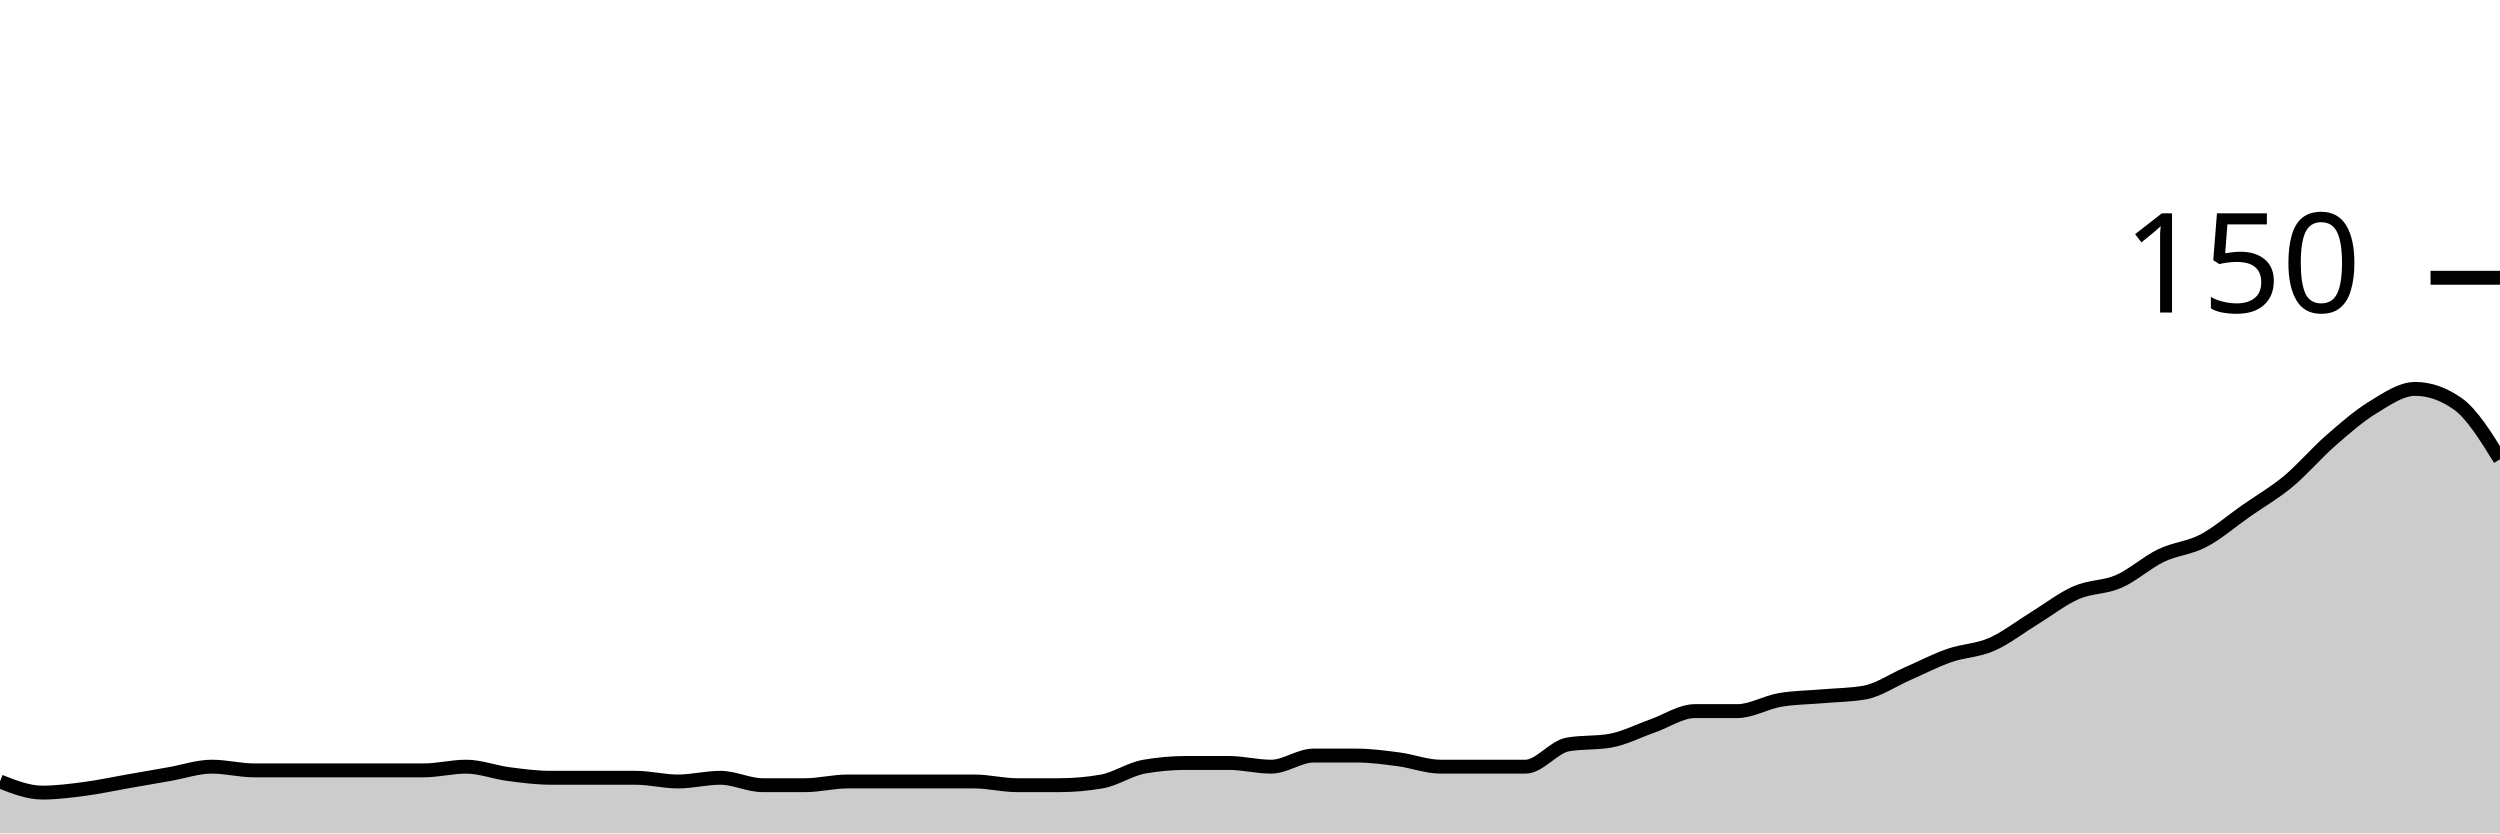
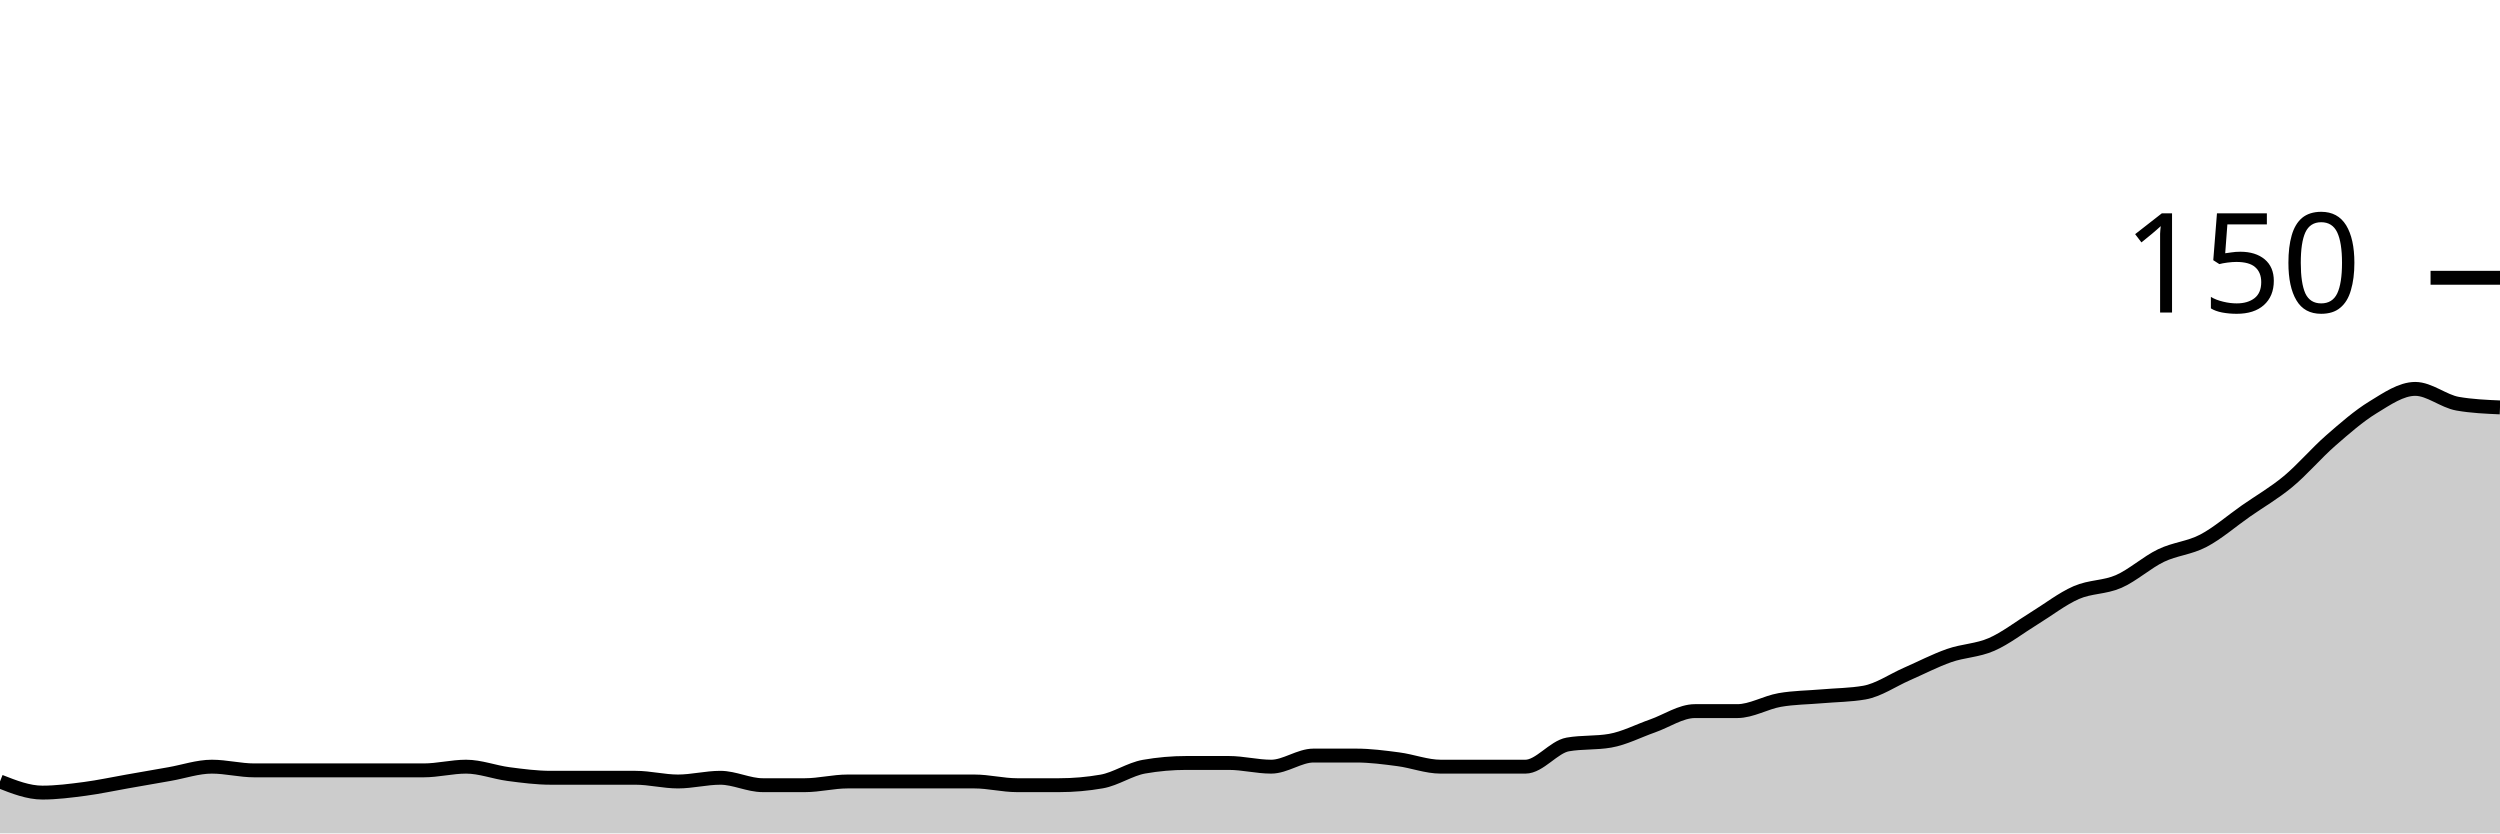
<svg xmlns="http://www.w3.org/2000/svg" viewBox="0 0 180 60">
  <g transform="translate(0,20)">
-     <path class="area" fill="rgba(0, 0, 0, 0.2)" d="M0,36.267C1.017,36.667,2.034,37.067,3.051,37.067C4.068,37.067,5.085,36.933,6.102,36.8C7.119,36.667,8.136,36.444,9.153,36.267C10.169,36.089,11.186,35.911,12.203,35.733C13.22,35.556,14.237,35.2,15.254,35.2C16.271,35.2,17.288,35.467,18.305,35.467C19.322,35.467,20.339,35.467,21.356,35.467C22.373,35.467,23.39,35.467,24.407,35.467C25.424,35.467,26.441,35.467,27.458,35.467C28.475,35.467,29.492,35.467,30.508,35.467C31.525,35.467,32.542,35.2,33.559,35.2C34.576,35.2,35.593,35.6,36.61,35.733C37.627,35.867,38.644,36,39.661,36C40.678,36,41.695,36,42.712,36C43.729,36,44.746,36,45.763,36C46.78,36,47.797,36.267,48.814,36.267C49.831,36.267,50.847,36,51.864,36C52.881,36,53.898,36.533,54.915,36.533C55.932,36.533,56.949,36.533,57.966,36.533C58.983,36.533,60,36.267,61.017,36.267C62.034,36.267,63.051,36.267,64.068,36.267C65.085,36.267,66.102,36.267,67.119,36.267C68.136,36.267,69.153,36.267,70.169,36.267C71.186,36.267,72.203,36.533,73.22,36.533C74.237,36.533,75.254,36.533,76.271,36.533C77.288,36.533,78.305,36.444,79.322,36.267C80.339,36.089,81.356,35.378,82.373,35.2C83.39,35.022,84.407,34.933,85.424,34.933C86.441,34.933,87.458,34.933,88.475,34.933C89.492,34.933,90.508,35.2,91.525,35.2C92.542,35.2,93.559,34.4,94.576,34.4C95.593,34.4,96.61,34.4,97.627,34.4C98.644,34.4,99.661,34.533,100.678,34.667C101.695,34.8,102.712,35.2,103.729,35.2C104.746,35.2,105.763,35.2,106.78,35.2C107.797,35.2,108.814,35.2,109.831,35.2C110.847,35.2,111.864,33.778,112.881,33.6C113.898,33.422,114.915,33.511,115.932,33.333C116.949,33.156,117.966,32.622,118.983,32.267C120,31.911,121.017,31.2,122.034,31.2C123.051,31.2,124.068,31.2,125.085,31.2C126.102,31.2,127.119,30.578,128.136,30.4C129.153,30.222,130.169,30.222,131.186,30.133C132.203,30.044,133.22,30.044,134.237,29.867C135.254,29.689,136.271,28.978,137.288,28.533C138.305,28.089,139.322,27.556,140.339,27.2C141.356,26.844,142.373,26.844,143.39,26.4C144.407,25.956,145.424,25.156,146.441,24.533C147.458,23.911,148.475,23.111,149.492,22.667C150.508,22.222,151.525,22.311,152.542,21.867C153.559,21.422,154.576,20.489,155.593,20C156.61,19.511,157.627,19.467,158.644,18.933C159.661,18.4,160.678,17.511,161.695,16.8C162.712,16.089,163.729,15.511,164.746,14.667C165.763,13.822,166.78,12.622,167.797,11.733C168.814,10.844,169.831,9.956,170.847,9.333C171.864,8.711,172.881,8,173.898,8C174.915,8,175.932,8.356,176.949,9.067C177.966,9.778,178.983,11.422,180,13.067L180,40C178.983,40,177.966,40,176.949,40C175.932,40,174.915,40,173.898,40C172.881,40,171.864,40,170.847,40C169.831,40,168.814,40,167.797,40C166.78,40,165.763,40,164.746,40C163.729,40,162.712,40,161.695,40C160.678,40,159.661,40,158.644,40C157.627,40,156.61,40,155.593,40C154.576,40,153.559,40,152.542,40C151.525,40,150.508,40,149.492,40C148.475,40,147.458,40,146.441,40C145.424,40,144.407,40,143.39,40C142.373,40,141.356,40,140.339,40C139.322,40,138.305,40,137.288,40C136.271,40,135.254,40,134.237,40C133.22,40,132.203,40,131.186,40C130.169,40,129.153,40,128.136,40C127.119,40,126.102,40,125.085,40C124.068,40,123.051,40,122.034,40C121.017,40,120,40,118.983,40C117.966,40,116.949,40,115.932,40C114.915,40,113.898,40,112.881,40C111.864,40,110.847,40,109.831,40C108.814,40,107.797,40,106.78,40C105.763,40,104.746,40,103.729,40C102.712,40,101.695,40,100.678,40C99.661,40,98.644,40,97.627,40C96.61,40,95.593,40,94.576,40C93.559,40,92.542,40,91.525,40C90.508,40,89.492,40,88.475,40C87.458,40,86.441,40,85.424,40C84.407,40,83.39,40,82.373,40C81.356,40,80.339,40,79.322,40C78.305,40,77.288,40,76.271,40C75.254,40,74.237,40,73.22,40C72.203,40,71.186,40,70.169,40C69.153,40,68.136,40,67.119,40C66.102,40,65.085,40,64.068,40C63.051,40,62.034,40,61.017,40C60,40,58.983,40,57.966,40C56.949,40,55.932,40,54.915,40C53.898,40,52.881,40,51.864,40C50.847,40,49.831,40,48.814,40C47.797,40,46.78,40,45.763,40C44.746,40,43.729,40,42.712,40C41.695,40,40.678,40,39.661,40C38.644,40,37.627,40,36.61,40C35.593,40,34.576,40,33.559,40C32.542,40,31.525,40,30.508,40C29.492,40,28.475,40,27.458,40C26.441,40,25.424,40,24.407,40C23.39,40,22.373,40,21.356,40C20.339,40,19.322,40,18.305,40C17.288,40,16.271,40,15.254,40C14.237,40,13.22,40,12.203,40C11.186,40,10.169,40,9.153,40C8.136,40,7.119,40,6.102,40C5.085,40,4.068,40,3.051,40C2.034,40,1.017,40,0,40Z" />
-     <path class="line" stroke="black" fill="none" d="M0,36.267C1.017,36.667,2.034,37.067,3.051,37.067C4.068,37.067,5.085,36.933,6.102,36.8C7.119,36.667,8.136,36.444,9.153,36.267C10.169,36.089,11.186,35.911,12.203,35.733C13.22,35.556,14.237,35.2,15.254,35.2C16.271,35.2,17.288,35.467,18.305,35.467C19.322,35.467,20.339,35.467,21.356,35.467C22.373,35.467,23.39,35.467,24.407,35.467C25.424,35.467,26.441,35.467,27.458,35.467C28.475,35.467,29.492,35.467,30.508,35.467C31.525,35.467,32.542,35.2,33.559,35.2C34.576,35.2,35.593,35.6,36.61,35.733C37.627,35.867,38.644,36,39.661,36C40.678,36,41.695,36,42.712,36C43.729,36,44.746,36,45.763,36C46.78,36,47.797,36.267,48.814,36.267C49.831,36.267,50.847,36,51.864,36C52.881,36,53.898,36.533,54.915,36.533C55.932,36.533,56.949,36.533,57.966,36.533C58.983,36.533,60,36.267,61.017,36.267C62.034,36.267,63.051,36.267,64.068,36.267C65.085,36.267,66.102,36.267,67.119,36.267C68.136,36.267,69.153,36.267,70.169,36.267C71.186,36.267,72.203,36.533,73.22,36.533C74.237,36.533,75.254,36.533,76.271,36.533C77.288,36.533,78.305,36.444,79.322,36.267C80.339,36.089,81.356,35.378,82.373,35.2C83.39,35.022,84.407,34.933,85.424,34.933C86.441,34.933,87.458,34.933,88.475,34.933C89.492,34.933,90.508,35.2,91.525,35.2C92.542,35.2,93.559,34.4,94.576,34.4C95.593,34.4,96.61,34.4,97.627,34.4C98.644,34.4,99.661,34.533,100.678,34.667C101.695,34.8,102.712,35.2,103.729,35.2C104.746,35.2,105.763,35.2,106.78,35.2C107.797,35.2,108.814,35.2,109.831,35.2C110.847,35.2,111.864,33.778,112.881,33.6C113.898,33.422,114.915,33.511,115.932,33.333C116.949,33.156,117.966,32.622,118.983,32.267C120,31.911,121.017,31.2,122.034,31.2C123.051,31.2,124.068,31.2,125.085,31.2C126.102,31.2,127.119,30.578,128.136,30.4C129.153,30.222,130.169,30.222,131.186,30.133C132.203,30.044,133.22,30.044,134.237,29.867C135.254,29.689,136.271,28.978,137.288,28.533C138.305,28.089,139.322,27.556,140.339,27.2C141.356,26.844,142.373,26.844,143.39,26.4C144.407,25.956,145.424,25.156,146.441,24.533C147.458,23.911,148.475,23.111,149.492,22.667C150.508,22.222,151.525,22.311,152.542,21.867C153.559,21.422,154.576,20.489,155.593,20C156.61,19.511,157.627,19.467,158.644,18.933C159.661,18.4,160.678,17.511,161.695,16.8C162.712,16.089,163.729,15.511,164.746,14.667C165.763,13.822,166.78,12.622,167.797,11.733C168.814,10.844,169.831,9.956,170.847,9.333C171.864,8.711,172.881,8,173.898,8C174.915,8,175.932,8.356,176.949,9.067C177.966,9.778,178.983,11.422,180,13.067" />
+     <path class="area" fill="rgba(0, 0, 0, 0.2)" d="M0,36.267C1.017,36.667,2.034,37.067,3.051,37.067C4.068,37.067,5.085,36.933,6.102,36.8C7.119,36.667,8.136,36.444,9.153,36.267C10.169,36.089,11.186,35.911,12.203,35.733C13.22,35.556,14.237,35.2,15.254,35.2C16.271,35.2,17.288,35.467,18.305,35.467C19.322,35.467,20.339,35.467,21.356,35.467C22.373,35.467,23.39,35.467,24.407,35.467C25.424,35.467,26.441,35.467,27.458,35.467C28.475,35.467,29.492,35.467,30.508,35.467C31.525,35.467,32.542,35.2,33.559,35.2C34.576,35.2,35.593,35.6,36.61,35.733C37.627,35.867,38.644,36,39.661,36C40.678,36,41.695,36,42.712,36C43.729,36,44.746,36,45.763,36C46.78,36,47.797,36.267,48.814,36.267C49.831,36.267,50.847,36,51.864,36C52.881,36,53.898,36.533,54.915,36.533C55.932,36.533,56.949,36.533,57.966,36.533C58.983,36.533,60,36.267,61.017,36.267C62.034,36.267,63.051,36.267,64.068,36.267C65.085,36.267,66.102,36.267,67.119,36.267C68.136,36.267,69.153,36.267,70.169,36.267C71.186,36.267,72.203,36.533,73.22,36.533C74.237,36.533,75.254,36.533,76.271,36.533C77.288,36.533,78.305,36.444,79.322,36.267C80.339,36.089,81.356,35.378,82.373,35.2C83.39,35.022,84.407,34.933,85.424,34.933C86.441,34.933,87.458,34.933,88.475,34.933C89.492,34.933,90.508,35.2,91.525,35.2C92.542,35.2,93.559,34.4,94.576,34.4C95.593,34.4,96.61,34.4,97.627,34.4C98.644,34.4,99.661,34.533,100.678,34.667C101.695,34.8,102.712,35.2,103.729,35.2C104.746,35.2,105.763,35.2,106.78,35.2C107.797,35.2,108.814,35.2,109.831,35.2C110.847,35.2,111.864,33.778,112.881,33.6C113.898,33.422,114.915,33.511,115.932,33.333C116.949,33.156,117.966,32.622,118.983,32.267C120,31.911,121.017,31.2,122.034,31.2C123.051,31.2,124.068,31.2,125.085,31.2C126.102,31.2,127.119,30.578,128.136,30.4C129.153,30.222,130.169,30.222,131.186,30.133C132.203,30.044,133.22,30.044,134.237,29.867C135.254,29.689,136.271,28.978,137.288,28.533C138.305,28.089,139.322,27.556,140.339,27.2C141.356,26.844,142.373,26.844,143.39,26.4C144.407,25.956,145.424,25.156,146.441,24.533C147.458,23.911,148.475,23.111,149.492,22.667C150.508,22.222,151.525,22.311,152.542,21.867C153.559,21.422,154.576,20.489,155.593,20C156.61,19.511,157.627,19.467,158.644,18.933C159.661,18.4,160.678,17.511,161.695,16.8C162.712,16.089,163.729,15.511,164.746,14.667C165.763,13.822,166.78,12.622,167.797,11.733C168.814,10.844,169.831,9.956,170.847,9.333C171.864,8.711,172.881,8,173.898,8C174.915,8,175.932,8.889,176.949,9.067C177.966,9.244,178.983,9.289,180,9.333L180,40C178.983,40,177.966,40,176.949,40C175.932,40,174.915,40,173.898,40C172.881,40,171.864,40,170.847,40C169.831,40,168.814,40,167.797,40C166.78,40,165.763,40,164.746,40C163.729,40,162.712,40,161.695,40C160.678,40,159.661,40,158.644,40C157.627,40,156.61,40,155.593,40C154.576,40,153.559,40,152.542,40C151.525,40,150.508,40,149.492,40C148.475,40,147.458,40,146.441,40C145.424,40,144.407,40,143.39,40C142.373,40,141.356,40,140.339,40C139.322,40,138.305,40,137.288,40C136.271,40,135.254,40,134.237,40C133.22,40,132.203,40,131.186,40C130.169,40,129.153,40,128.136,40C127.119,40,126.102,40,125.085,40C124.068,40,123.051,40,122.034,40C121.017,40,120,40,118.983,40C117.966,40,116.949,40,115.932,40C114.915,40,113.898,40,112.881,40C111.864,40,110.847,40,109.831,40C108.814,40,107.797,40,106.78,40C105.763,40,104.746,40,103.729,40C102.712,40,101.695,40,100.678,40C99.661,40,98.644,40,97.627,40C96.61,40,95.593,40,94.576,40C93.559,40,92.542,40,91.525,40C90.508,40,89.492,40,88.475,40C87.458,40,86.441,40,85.424,40C84.407,40,83.39,40,82.373,40C81.356,40,80.339,40,79.322,40C78.305,40,77.288,40,76.271,40C75.254,40,74.237,40,73.22,40C72.203,40,71.186,40,70.169,40C69.153,40,68.136,40,67.119,40C66.102,40,65.085,40,64.068,40C63.051,40,62.034,40,61.017,40C60,40,58.983,40,57.966,40C56.949,40,55.932,40,54.915,40C53.898,40,52.881,40,51.864,40C50.847,40,49.831,40,48.814,40C47.797,40,46.78,40,45.763,40C44.746,40,43.729,40,42.712,40C41.695,40,40.678,40,39.661,40C38.644,40,37.627,40,36.61,40C35.593,40,34.576,40,33.559,40C32.542,40,31.525,40,30.508,40C29.492,40,28.475,40,27.458,40C26.441,40,25.424,40,24.407,40C23.39,40,22.373,40,21.356,40C20.339,40,19.322,40,18.305,40C17.288,40,16.271,40,15.254,40C14.237,40,13.22,40,12.203,40C11.186,40,10.169,40,9.153,40C8.136,40,7.119,40,6.102,40C5.085,40,4.068,40,3.051,40C2.034,40,1.017,40,0,40Z" />
+     <path class="line" stroke="black" fill="none" d="M0,36.267C1.017,36.667,2.034,37.067,3.051,37.067C4.068,37.067,5.085,36.933,6.102,36.8C7.119,36.667,8.136,36.444,9.153,36.267C10.169,36.089,11.186,35.911,12.203,35.733C13.22,35.556,14.237,35.2,15.254,35.2C16.271,35.2,17.288,35.467,18.305,35.467C19.322,35.467,20.339,35.467,21.356,35.467C22.373,35.467,23.39,35.467,24.407,35.467C25.424,35.467,26.441,35.467,27.458,35.467C28.475,35.467,29.492,35.467,30.508,35.467C31.525,35.467,32.542,35.2,33.559,35.2C34.576,35.2,35.593,35.6,36.61,35.733C37.627,35.867,38.644,36,39.661,36C40.678,36,41.695,36,42.712,36C43.729,36,44.746,36,45.763,36C46.78,36,47.797,36.267,48.814,36.267C49.831,36.267,50.847,36,51.864,36C52.881,36,53.898,36.533,54.915,36.533C55.932,36.533,56.949,36.533,57.966,36.533C58.983,36.533,60,36.267,61.017,36.267C62.034,36.267,63.051,36.267,64.068,36.267C65.085,36.267,66.102,36.267,67.119,36.267C68.136,36.267,69.153,36.267,70.169,36.267C71.186,36.267,72.203,36.533,73.22,36.533C74.237,36.533,75.254,36.533,76.271,36.533C77.288,36.533,78.305,36.444,79.322,36.267C80.339,36.089,81.356,35.378,82.373,35.2C83.39,35.022,84.407,34.933,85.424,34.933C86.441,34.933,87.458,34.933,88.475,34.933C89.492,34.933,90.508,35.2,91.525,35.2C92.542,35.2,93.559,34.4,94.576,34.4C95.593,34.4,96.61,34.4,97.627,34.4C98.644,34.4,99.661,34.533,100.678,34.667C101.695,34.8,102.712,35.2,103.729,35.2C104.746,35.2,105.763,35.2,106.78,35.2C107.797,35.2,108.814,35.2,109.831,35.2C110.847,35.2,111.864,33.778,112.881,33.6C113.898,33.422,114.915,33.511,115.932,33.333C116.949,33.156,117.966,32.622,118.983,32.267C120,31.911,121.017,31.2,122.034,31.2C123.051,31.2,124.068,31.2,125.085,31.2C126.102,31.2,127.119,30.578,128.136,30.4C129.153,30.222,130.169,30.222,131.186,30.133C132.203,30.044,133.22,30.044,134.237,29.867C135.254,29.689,136.271,28.978,137.288,28.533C138.305,28.089,139.322,27.556,140.339,27.2C141.356,26.844,142.373,26.844,143.39,26.4C144.407,25.956,145.424,25.156,146.441,24.533C147.458,23.911,148.475,23.111,149.492,22.667C150.508,22.222,151.525,22.311,152.542,21.867C153.559,21.422,154.576,20.489,155.593,20C156.61,19.511,157.627,19.467,158.644,18.933C159.661,18.4,160.678,17.511,161.695,16.8C162.712,16.089,163.729,15.511,164.746,14.667C165.763,13.822,166.78,12.622,167.797,11.733C168.814,10.844,169.831,9.956,170.847,9.333C171.864,8.711,172.881,8,173.898,8C174.915,8,175.932,8.889,176.949,9.067C177.966,9.244,178.983,9.289,180,9.333" />
    <path class="axis-ceiling" stroke-width="1" stroke="black" fill="none" d="M175,0L180,0" />
    <text class="axis-ceiling-label" font-family="sans-serif" text-anchor="end" font-size="10px" x="170" y="2.5">150</text>
  </g>
</svg>
